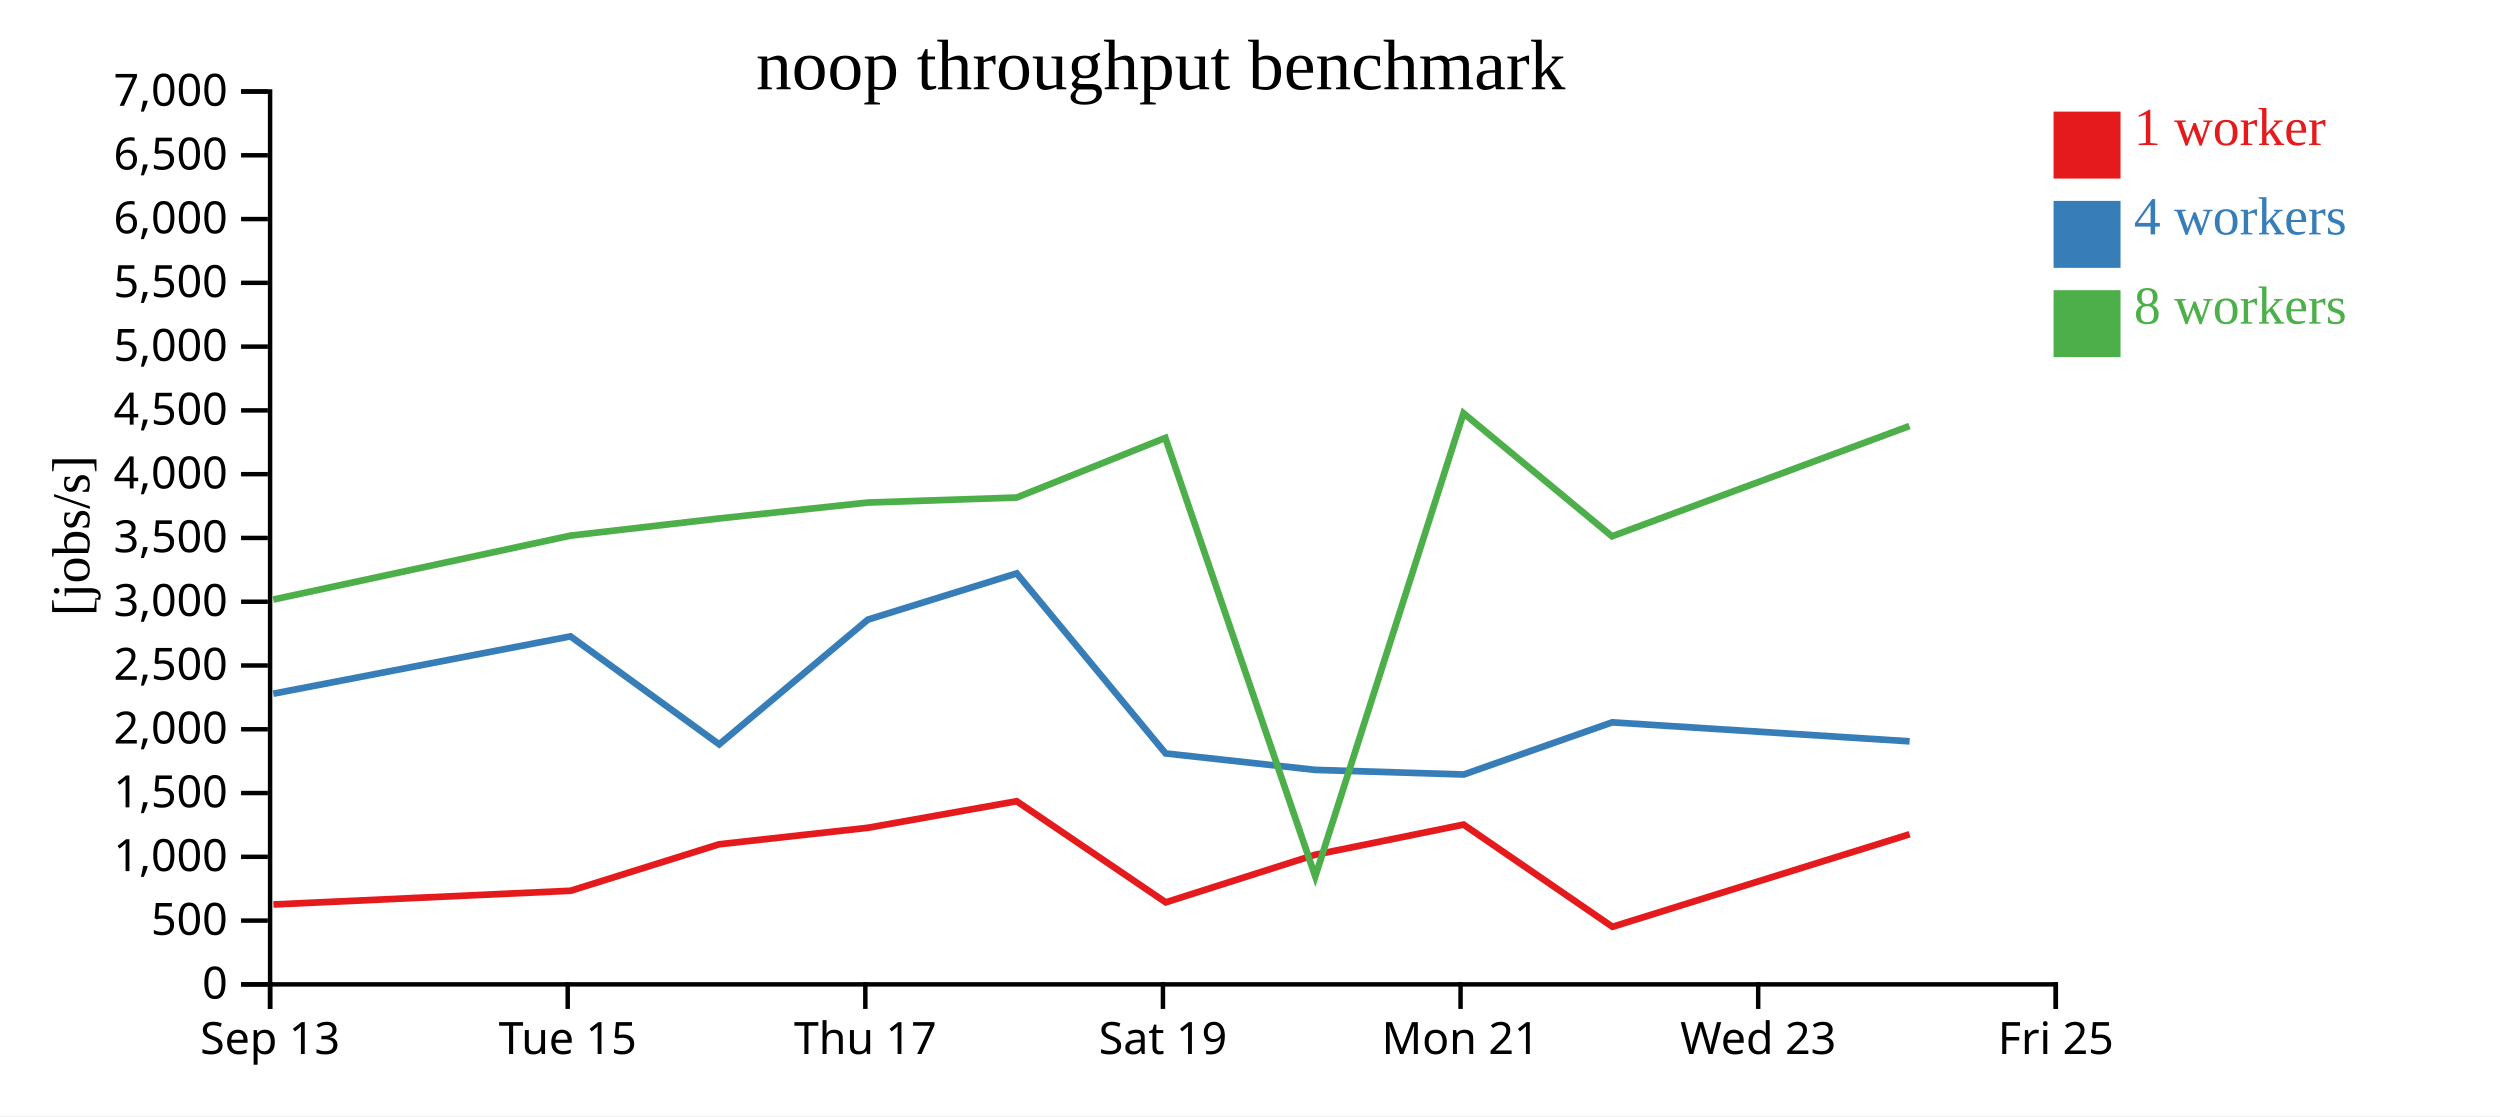
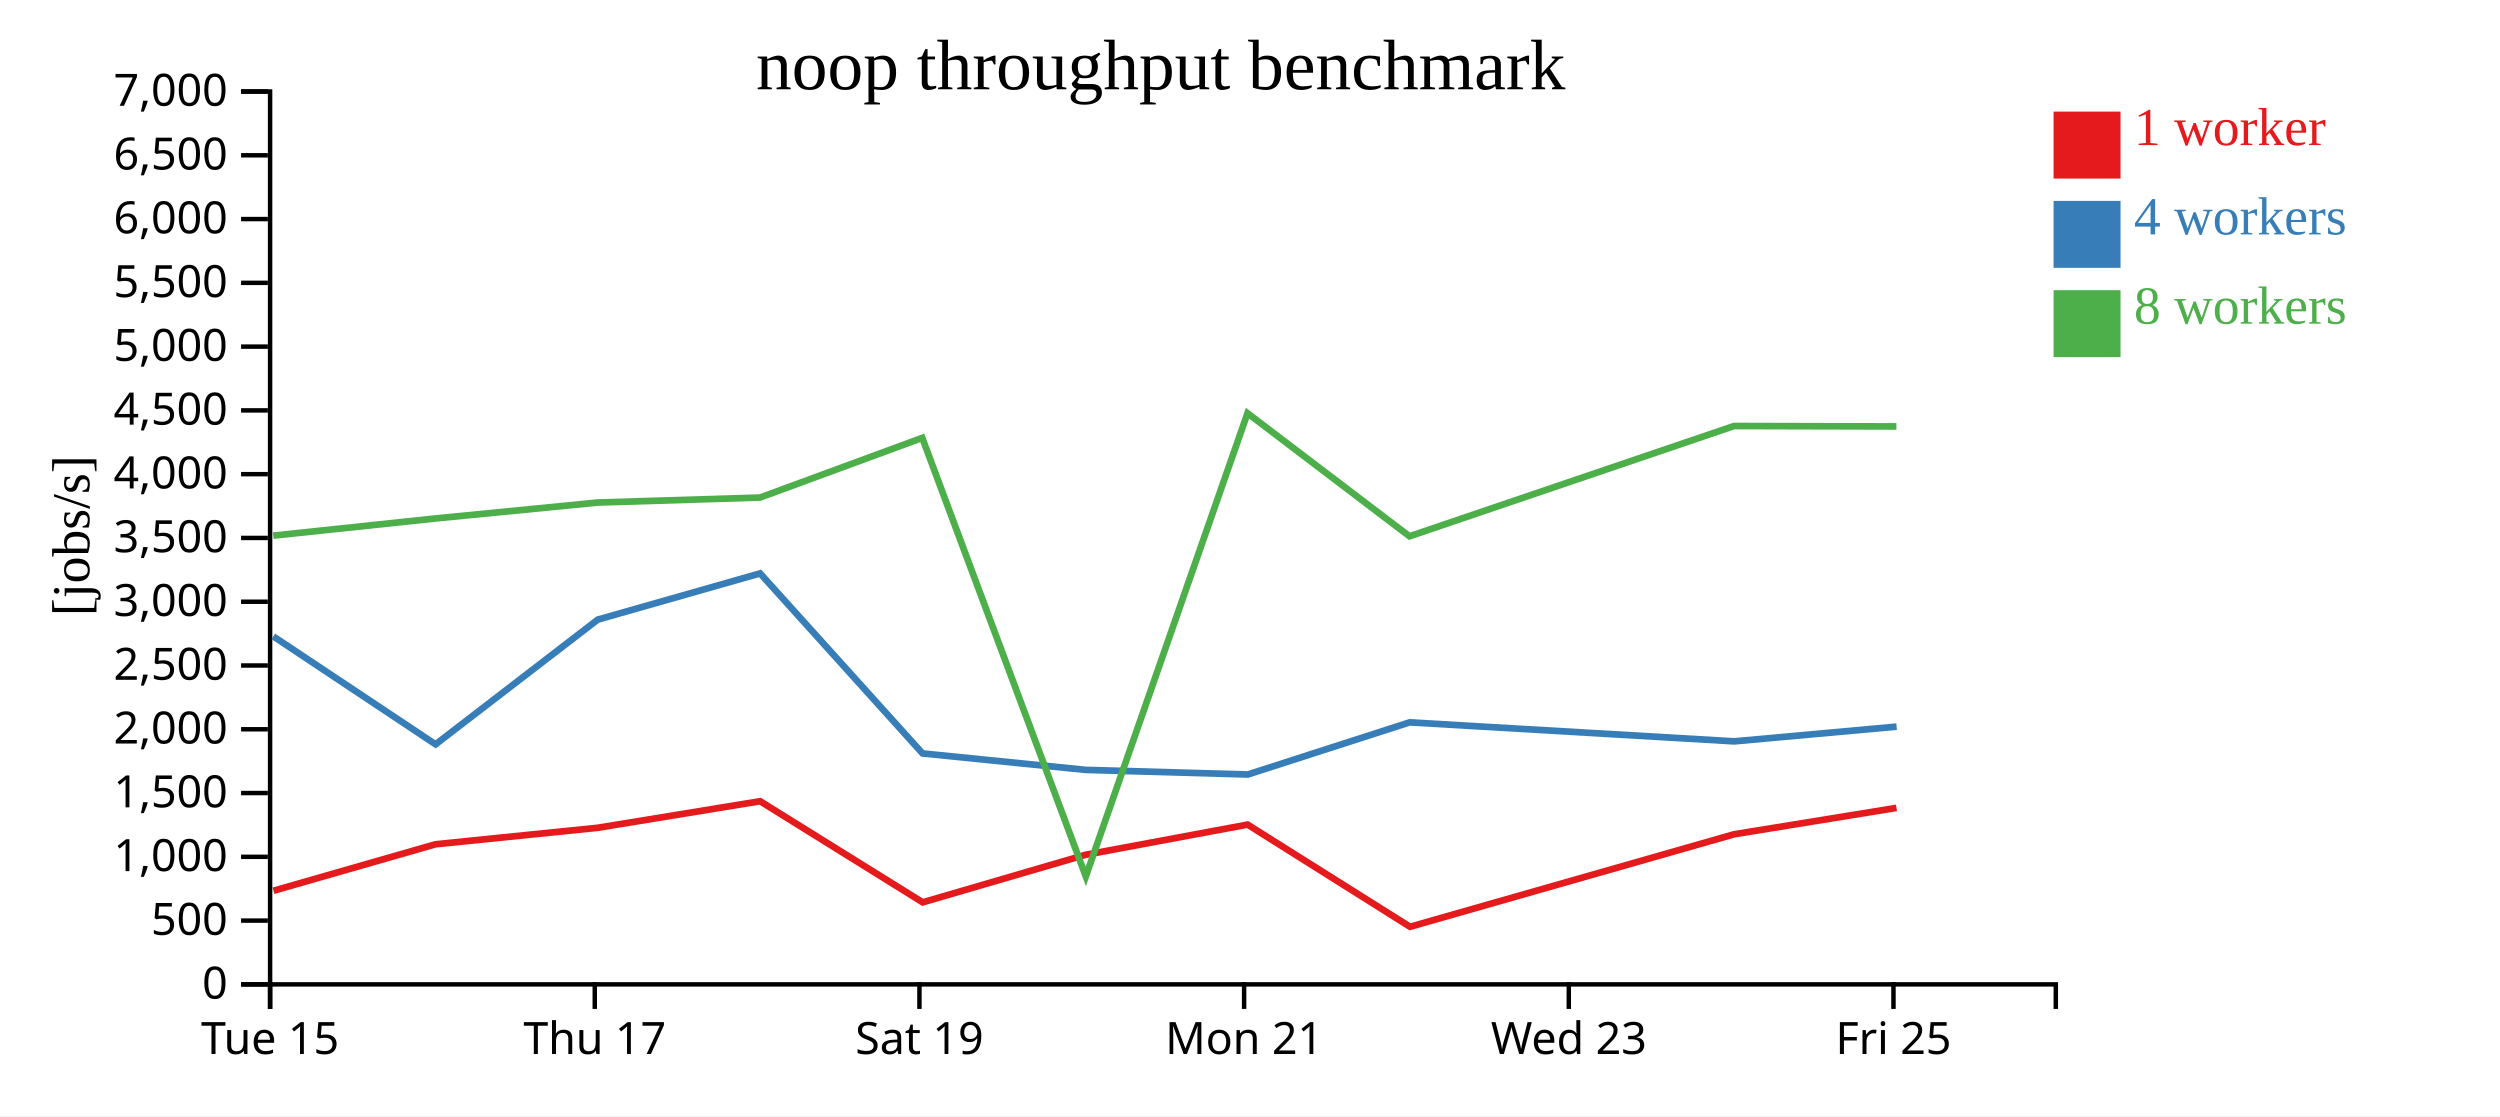
<svg xmlns="http://www.w3.org/2000/svg" width="560" height="250">
  <rect width="100%" height="100%" fill="white" />
  <g transform="translate(60,20)">
    <g transform="translate(0,200)" fill="none" font-size="10" font-family="sans-serif" text-anchor="middle">
      <path class="domain" stroke="currentColor" d="M0.5,6V0.5H400.5V6" />
      <g class="tick" opacity="1" transform="translate(0.5,0)">
        <line stroke="currentColor" y2="6" />
-         <text fill="currentColor" y="9" dy="0.71em">Sep 13</text>
-       </g>
-       <g class="tick" opacity="1" transform="translate(67.16667,0)">
-         <line stroke="currentColor" y2="6" />
        <text fill="currentColor" y="9" dy="0.71em">Tue 15</text>
      </g>
-       <g class="tick" opacity="1" transform="translate(133.8333,0)">
+       <g class="tick" opacity="1" transform="translate(73.22727,0)">
        <line stroke="currentColor" y2="6" />
        <text fill="currentColor" y="9" dy="0.71em">Thu 17</text>
      </g>
-       <g class="tick" opacity="1" transform="translate(200.5,0)">
+       <g class="tick" opacity="1" transform="translate(145.9545,0)">
        <line stroke="currentColor" y2="6" />
        <text fill="currentColor" y="9" dy="0.71em">Sat 19</text>
      </g>
-       <g class="tick" opacity="1" transform="translate(267.1667,0)">
+       <g class="tick" opacity="1" transform="translate(218.6818,0)">
        <line stroke="currentColor" y2="6" />
        <text fill="currentColor" y="9" dy="0.71em">Mon 21</text>
      </g>
-       <g class="tick" opacity="1" transform="translate(333.8333,0)">
+       <g class="tick" opacity="1" transform="translate(291.4091,0)">
        <line stroke="currentColor" y2="6" />
        <text fill="currentColor" y="9" dy="0.71em">Wed 23</text>
      </g>
-       <g class="tick" opacity="1" transform="translate(400.5,0)">
+       <g class="tick" opacity="1" transform="translate(364.1364,0)">
        <line stroke="currentColor" y2="6" />
        <text fill="currentColor" y="9" dy="0.71em">Fri 25</text>
      </g>
    </g>
    <g fill="none" font-size="10" font-family="sans-serif" text-anchor="end">
      <path class="domain" stroke="currentColor" d="M-6,200.5H0.5V0.5H-6" />
      <g class="tick" opacity="1" transform="translate(0,200.5)">
        <line stroke="currentColor" x2="-6" />
        <text fill="currentColor" x="-9" dy="0.32em">0</text>
      </g>
      <g class="tick" opacity="1" transform="translate(0,186.2143)">
        <line stroke="currentColor" x2="-6" />
        <text fill="currentColor" x="-9" dy="0.32em">500</text>
      </g>
      <g class="tick" opacity="1" transform="translate(0,171.9286)">
        <line stroke="currentColor" x2="-6" />
        <text fill="currentColor" x="-9" dy="0.32em">1,000</text>
      </g>
      <g class="tick" opacity="1" transform="translate(0,157.6429)">
        <line stroke="currentColor" x2="-6" />
        <text fill="currentColor" x="-9" dy="0.32em">1,500</text>
      </g>
      <g class="tick" opacity="1" transform="translate(0,143.3571)">
        <line stroke="currentColor" x2="-6" />
        <text fill="currentColor" x="-9" dy="0.32em">2,000</text>
      </g>
      <g class="tick" opacity="1" transform="translate(0,129.0714)">
        <line stroke="currentColor" x2="-6" />
        <text fill="currentColor" x="-9" dy="0.32em">2,500</text>
      </g>
      <g class="tick" opacity="1" transform="translate(0,114.7857)">
        <line stroke="currentColor" x2="-6" />
        <text fill="currentColor" x="-9" dy="0.32em">3,000</text>
      </g>
      <g class="tick" opacity="1" transform="translate(0,100.5)">
        <line stroke="currentColor" x2="-6" />
        <text fill="currentColor" x="-9" dy="0.32em">3,500</text>
      </g>
      <g class="tick" opacity="1" transform="translate(0,86.21429)">
        <line stroke="currentColor" x2="-6" />
        <text fill="currentColor" x="-9" dy="0.32em">4,000</text>
      </g>
      <g class="tick" opacity="1" transform="translate(0,71.92857)">
        <line stroke="currentColor" x2="-6" />
        <text fill="currentColor" x="-9" dy="0.32em">4,500</text>
      </g>
      <g class="tick" opacity="1" transform="translate(0,57.64286)">
        <line stroke="currentColor" x2="-6" />
        <text fill="currentColor" x="-9" dy="0.32em">5,000</text>
      </g>
      <g class="tick" opacity="1" transform="translate(0,43.35714)">
        <line stroke="currentColor" x2="-6" />
        <text fill="currentColor" x="-9" dy="0.32em">5,500</text>
      </g>
      <g class="tick" opacity="1" transform="translate(0,29.07143)">
        <line stroke="currentColor" x2="-6" />
        <text fill="currentColor" x="-9" dy="0.32em">6,000</text>
      </g>
      <g class="tick" opacity="1" transform="translate(0,14.78571)">
        <line stroke="currentColor" x2="-6" />
        <text fill="currentColor" x="-9" dy="0.32em">6,500</text>
      </g>
      <g class="tick" opacity="1" transform="translate(0,0.5)">
        <line stroke="currentColor" x2="-6" />
        <text fill="currentColor" x="-9" dy="0.32em">7,000</text>
      </g>
    </g>
    <text text-anchor="middle" style="font-size: 12px" transform="rotate(-90)" y="-40" x="-100">[jobs/s]</text>
    <text text-anchor="middle" style="font-size: 16px" y="0" x="200">noop throughput benchmark</text>
-     <path class="line" fill="none" stroke="#e41a1c" stroke-width="1.5" d="M1.247,182.604L67.82,179.529L101.084,169.116L134.405,165.421L167.737,159.473L201.123,182.123L234.545,171.477L267.837,164.709L301.188,187.602L367.75,166.873" />
-     <path class="line" fill="none" stroke="#377eb8" stroke-width="1.5" d="M1.22,135.386L67.783,122.547L101.101,146.733L134.406,118.794L167.74,108.439L201.097,148.769L234.566,152.454L267.879,153.489L301.111,141.808L367.759,146.064" />
-     <path class="line" fill="none" stroke="#4daf4a" stroke-width="1.5" d="M1.207,114.296L67.77,99.983L101.07,96.135L134.396,92.569L167.727,91.449L201.035,78.085L234.619,176.314L267.822,72.563L301.081,100.131L367.724,75.427" />
+     <path class="line" fill="none" stroke="#e41a1c" stroke-width="1.5" d="M1.258,179.529L37.547,169.116L73.896,165.421L110.258,159.473L146.679,182.123L183.14,171.477L219.459,164.709L255.842,187.602L328.454,166.873L364.809,160.963" />
+     <path class="line" fill="none" stroke="#377eb8" stroke-width="1.5" d="M1.218,122.547L37.565,146.733L73.897,118.794L110.261,108.439L146.651,148.769L183.163,152.454L219.505,153.489L255.757,141.808L328.464,146.064L364.843,142.765" />
+     <path class="line" fill="none" stroke="#4daf4a" stroke-width="1.5" d="M1.204,99.983L37.531,96.135L73.886,92.569L110.248,91.449L146.584,78.085L183.221,176.314L219.442,72.563L255.725,100.131L328.426,75.427L364.793,75.522" />
    <rect class="dot" x="400" y="5" width="15" height="15" style="fill: #e41a1c;" />
    <rect class="dot" x="400" y="25" width="15" height="15" style="fill: #377eb8;" />
    <rect class="dot" x="400" y="45" width="15" height="15" style="fill: #4daf4a;" />
    <text class="label" x="418" y="12.5" style="fill: #e41a1c; alignment-baseline: middle;" text-anchor="left">1 worker</text>
    <text class="label" x="418" y="32.5" style="fill: #377eb8; alignment-baseline: middle;" text-anchor="left">4 workers</text>
    <text class="label" x="418" y="52.5" style="fill: #4daf4a; alignment-baseline: middle;" text-anchor="left">8 workers</text>
  </g>
</svg>
